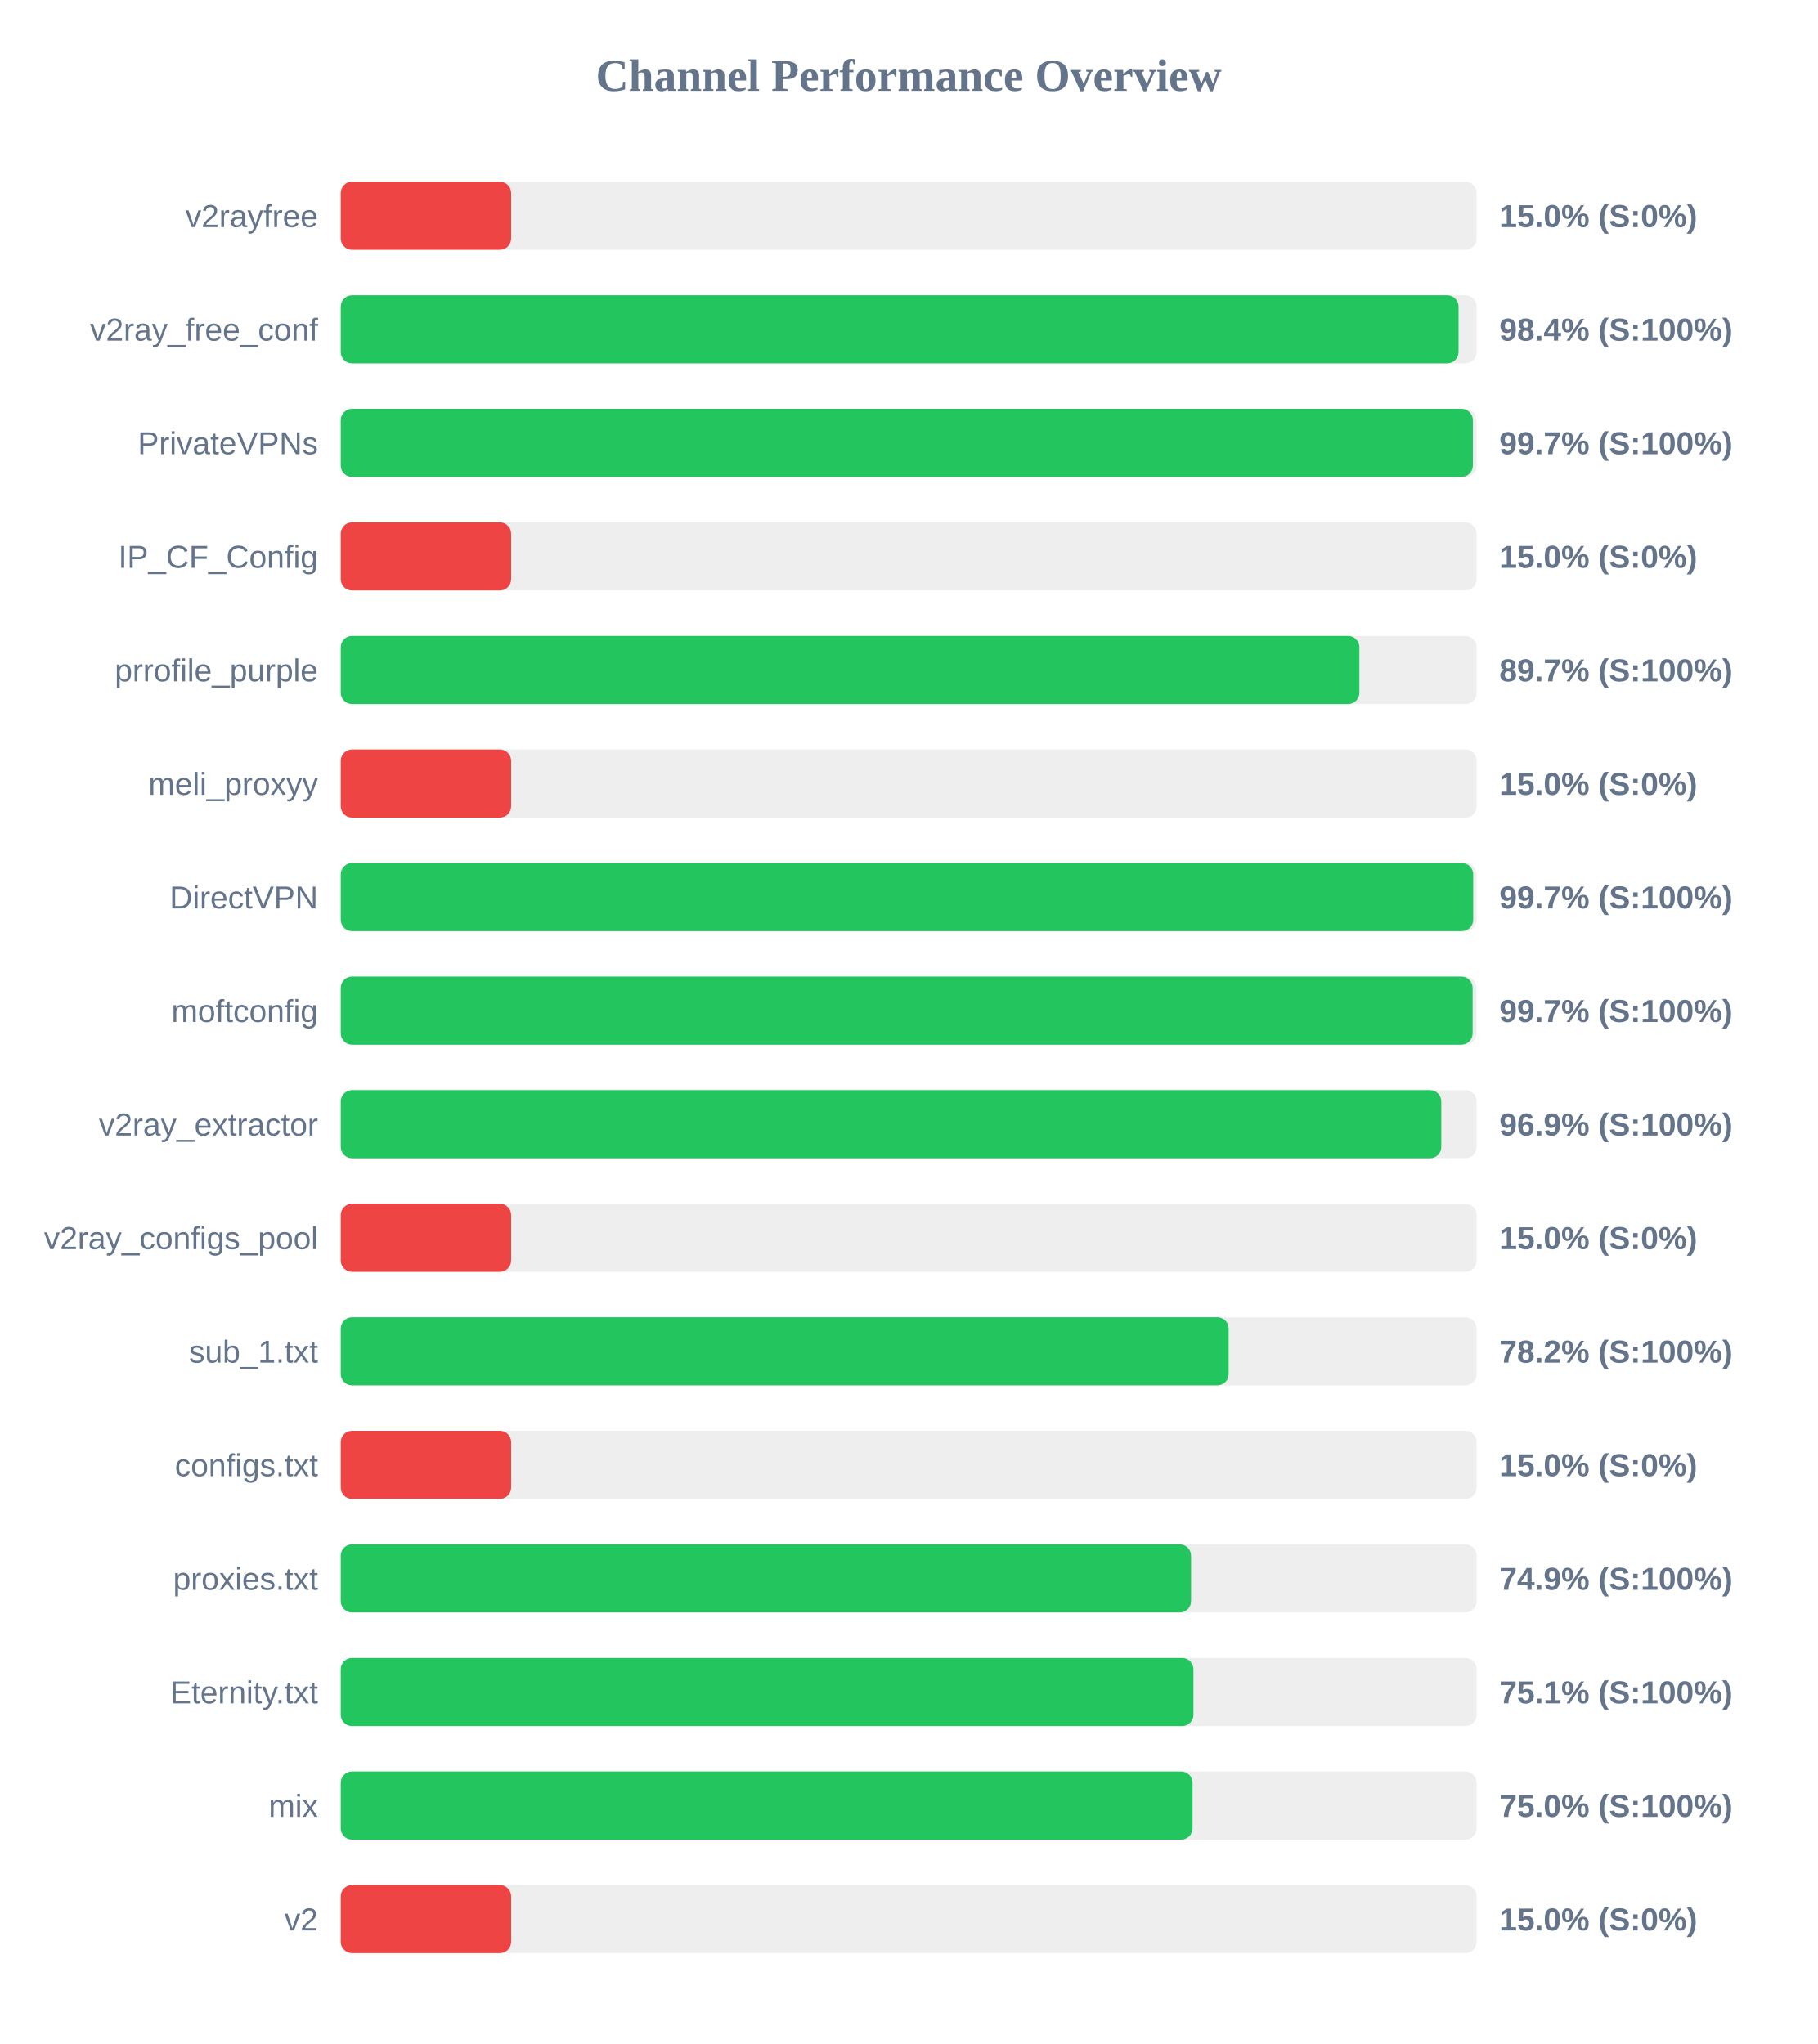
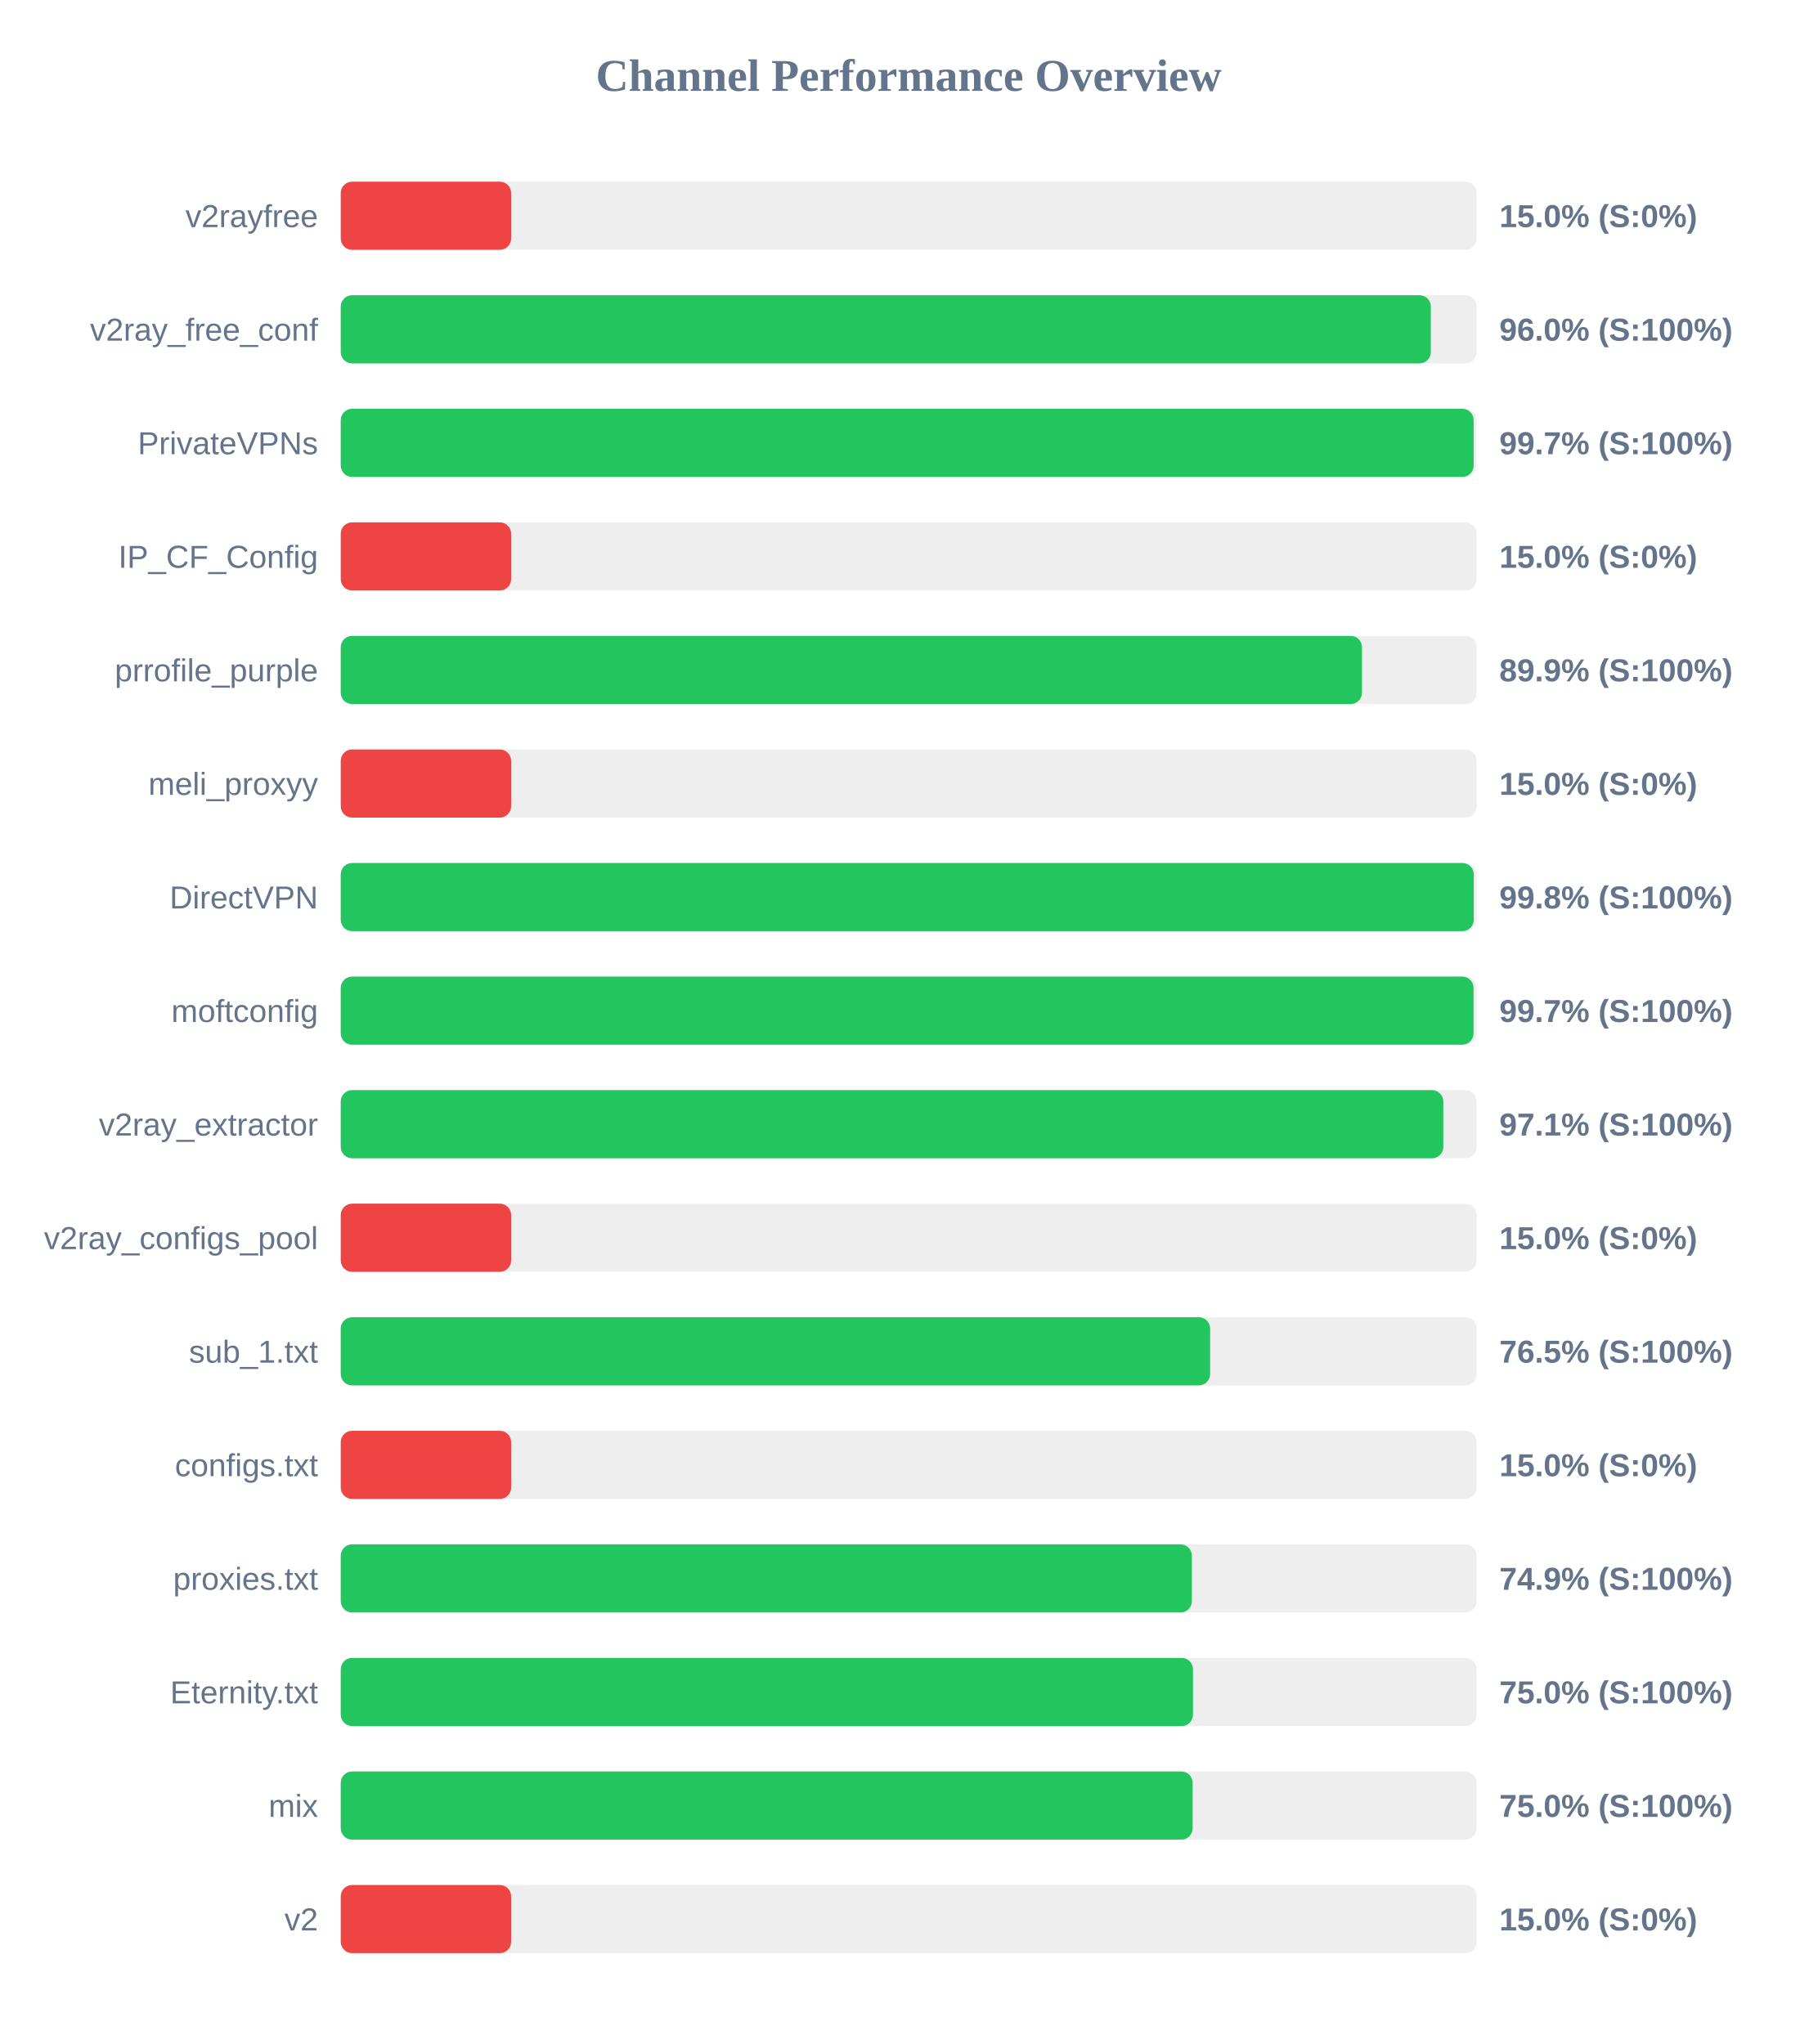
<svg xmlns="http://www.w3.org/2000/svg" width="800" height="900" version="1.1">
  <style>
        .row { font: 14px Arial; fill: #64748b; }
        .score { font: bold 14px Arial; fill: #64748b; }
    </style>
  <text x="400" y="40" text-anchor="middle" font-size="20px" font-weight="bold" fill="#64748b">Channel Performance Overview</text>
  <rect x="150" y="80" width="500" height="30" fill="#eee" rx="5" />
  <rect x="150" y="80" width="75.0" height="30" fill="#ef4444" rx="5" />
  <text x="140" y="100" text-anchor="end" class="row">v2rayfree</text>
  <text x="660" y="100" text-anchor="start" class="score">15.0% (S:0%)</text>
  <rect x="150" y="130" width="500" height="30" fill="#eee" rx="5" />
-   <rect x="150" y="130" width="492.05" height="30" fill="#22c55e" rx="5" />
+   <rect x="150" y="130" width="479.85" height="30" fill="#22c55e" rx="5" />
  <text x="140" y="150" text-anchor="end" class="row">v2ray_free_conf</text>
-   <text x="660" y="150" text-anchor="start" class="score">98.4% (S:100%)</text>
+   <text x="660" y="150" text-anchor="start" class="score">96.0% (S:100%)</text>
  <rect x="150" y="180" width="500" height="30" fill="#eee" rx="5" />
-   <rect x="150" y="180" width="498.35" height="30" fill="#22c55e" rx="5" />
+   <rect x="150" y="180" width="498.7" height="30" fill="#22c55e" rx="5" />
  <text x="140" y="200" text-anchor="end" class="row">PrivateVPNs</text>
  <text x="660" y="200" text-anchor="start" class="score">99.7% (S:100%)</text>
  <rect x="150" y="230" width="500" height="30" fill="#eee" rx="5" />
  <rect x="150" y="230" width="75.0" height="30" fill="#ef4444" rx="5" />
  <text x="140" y="250" text-anchor="end" class="row">IP_CF_Config</text>
  <text x="660" y="250" text-anchor="start" class="score">15.0% (S:0%)</text>
  <rect x="150" y="280" width="500" height="30" fill="#eee" rx="5" />
-   <rect x="150" y="280" width="448.4" height="30" fill="#22c55e" rx="5" />
+   <rect x="150" y="280" width="449.55" height="30" fill="#22c55e" rx="5" />
  <text x="140" y="300" text-anchor="end" class="row">prrofile_purple</text>
-   <text x="660" y="300" text-anchor="start" class="score">89.7% (S:100%)</text>
+   <text x="660" y="300" text-anchor="start" class="score">89.9% (S:100%)</text>
  <rect x="150" y="330" width="500" height="30" fill="#eee" rx="5" />
  <rect x="150" y="330" width="75.0" height="30" fill="#ef4444" rx="5" />
  <text x="140" y="350" text-anchor="end" class="row">meli_proxyy</text>
  <text x="660" y="350" text-anchor="start" class="score">15.0% (S:0%)</text>
  <rect x="150" y="380" width="500" height="30" fill="#eee" rx="5" />
-   <rect x="150" y="380" width="498.5" height="30" fill="#22c55e" rx="5" />
+   <rect x="150" y="380" width="498.75" height="30" fill="#22c55e" rx="5" />
  <text x="140" y="400" text-anchor="end" class="row">DirectVPN</text>
-   <text x="660" y="400" text-anchor="start" class="score">99.7% (S:100%)</text>
+   <text x="660" y="400" text-anchor="start" class="score">99.8% (S:100%)</text>
  <rect x="150" y="430" width="500" height="30" fill="#eee" rx="5" />
-   <rect x="150" y="430" width="498.25" height="30" fill="#22c55e" rx="5" />
+   <rect x="150" y="430" width="498.65" height="30" fill="#22c55e" rx="5" />
  <text x="140" y="450" text-anchor="end" class="row">moftconfig</text>
  <text x="660" y="450" text-anchor="start" class="score">99.7% (S:100%)</text>
  <rect x="150" y="480" width="500" height="30" fill="#eee" rx="5" />
-   <rect x="150" y="480" width="484.45" height="30" fill="#22c55e" rx="5" />
+   <rect x="150" y="480" width="485.35" height="30" fill="#22c55e" rx="5" />
  <text x="140" y="500" text-anchor="end" class="row">v2ray_extractor</text>
-   <text x="660" y="500" text-anchor="start" class="score">96.9% (S:100%)</text>
+   <text x="660" y="500" text-anchor="start" class="score">97.1% (S:100%)</text>
  <rect x="150" y="530" width="500" height="30" fill="#eee" rx="5" />
  <rect x="150" y="530" width="75.0" height="30" fill="#ef4444" rx="5" />
  <text x="140" y="550" text-anchor="end" class="row">v2ray_configs_pool</text>
  <text x="660" y="550" text-anchor="start" class="score">15.0% (S:0%)</text>
  <rect x="150" y="580" width="500" height="30" fill="#eee" rx="5" />
-   <rect x="150" y="580" width="390.85" height="30" fill="#22c55e" rx="5" />
+   <rect x="150" y="580" width="382.7" height="30" fill="#22c55e" rx="5" />
  <text x="140" y="600" text-anchor="end" class="row">sub_1.txt</text>
-   <text x="660" y="600" text-anchor="start" class="score">78.2% (S:100%)</text>
+   <text x="660" y="600" text-anchor="start" class="score">76.5% (S:100%)</text>
  <rect x="150" y="630" width="500" height="30" fill="#eee" rx="5" />
  <rect x="150" y="630" width="75.0" height="30" fill="#ef4444" rx="5" />
  <text x="140" y="650" text-anchor="end" class="row">configs.txt</text>
  <text x="660" y="650" text-anchor="start" class="score">15.0% (S:0%)</text>
  <rect x="150" y="680" width="500" height="30" fill="#eee" rx="5" />
-   <rect x="150" y="680" width="374.3" height="30" fill="#22c55e" rx="5" />
+   <rect x="150" y="680" width="374.65" height="30" fill="#22c55e" rx="5" />
  <text x="140" y="700" text-anchor="end" class="row">proxies.txt</text>
  <text x="660" y="700" text-anchor="start" class="score">74.9% (S:100%)</text>
  <rect x="150" y="730" width="500" height="30" fill="#eee" rx="5" />
-   <rect x="150" y="730" width="375.35" height="30" fill="#22c55e" rx="5" />
+   <rect x="150" y="730" width="375.15" height="30" fill="#22c55e" rx="5" />
  <text x="140" y="750" text-anchor="end" class="row">Eternity.txt</text>
-   <text x="660" y="750" text-anchor="start" class="score">75.1% (S:100%)</text>
+   <text x="660" y="750" text-anchor="start" class="score">75.0% (S:100%)</text>
  <rect x="150" y="780" width="500" height="30" fill="#eee" rx="5" />
-   <rect x="150" y="780" width="374.95" height="30" fill="#22c55e" rx="5" />
+   <rect x="150" y="780" width="375.0" height="30" fill="#22c55e" rx="5" />
  <text x="140" y="800" text-anchor="end" class="row">mix</text>
  <text x="660" y="800" text-anchor="start" class="score">75.0% (S:100%)</text>
  <rect x="150" y="830" width="500" height="30" fill="#eee" rx="5" />
  <rect x="150" y="830" width="75.0" height="30" fill="#ef4444" rx="5" />
  <text x="140" y="850" text-anchor="end" class="row">v2</text>
  <text x="660" y="850" text-anchor="start" class="score">15.0% (S:0%)</text>
</svg>
